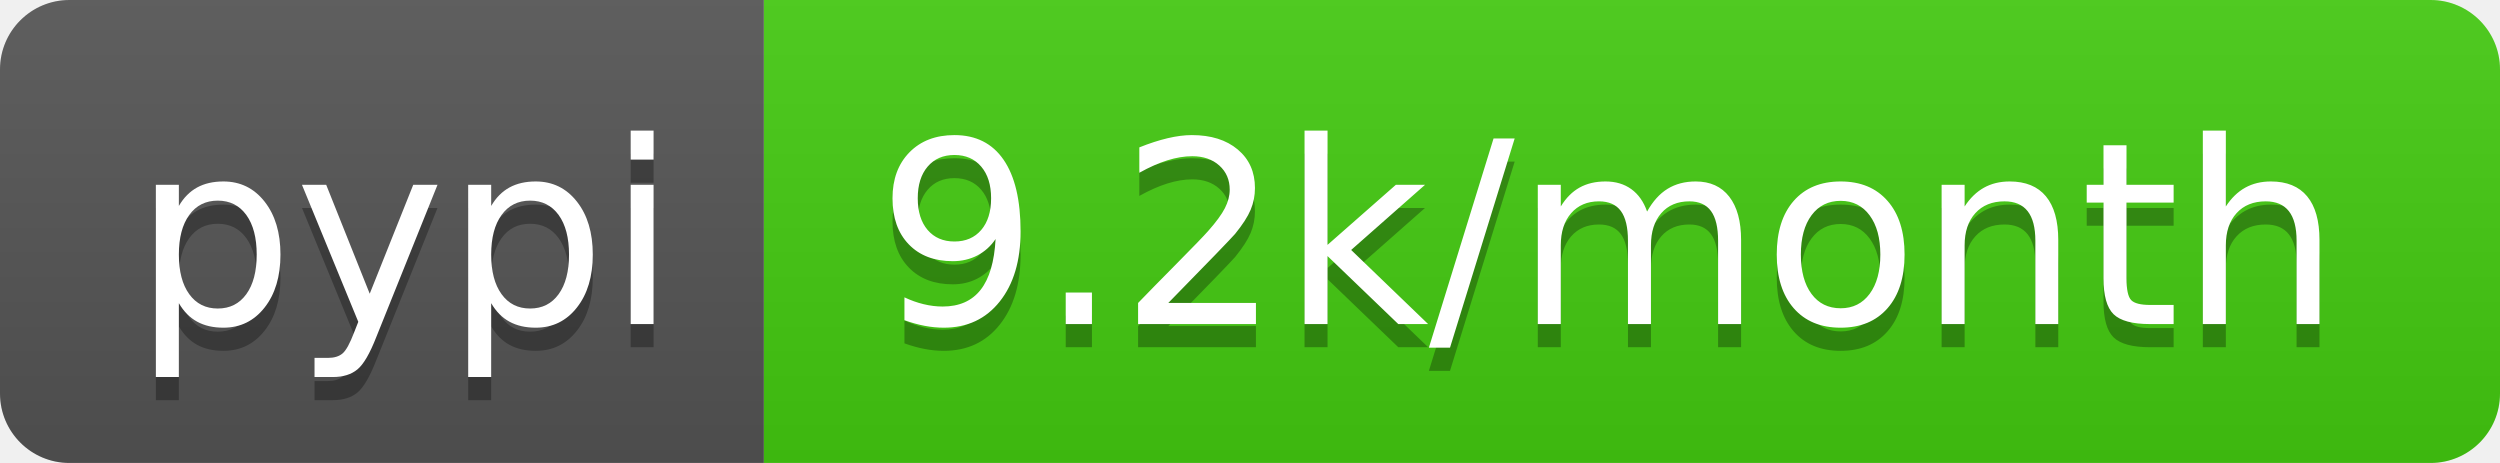
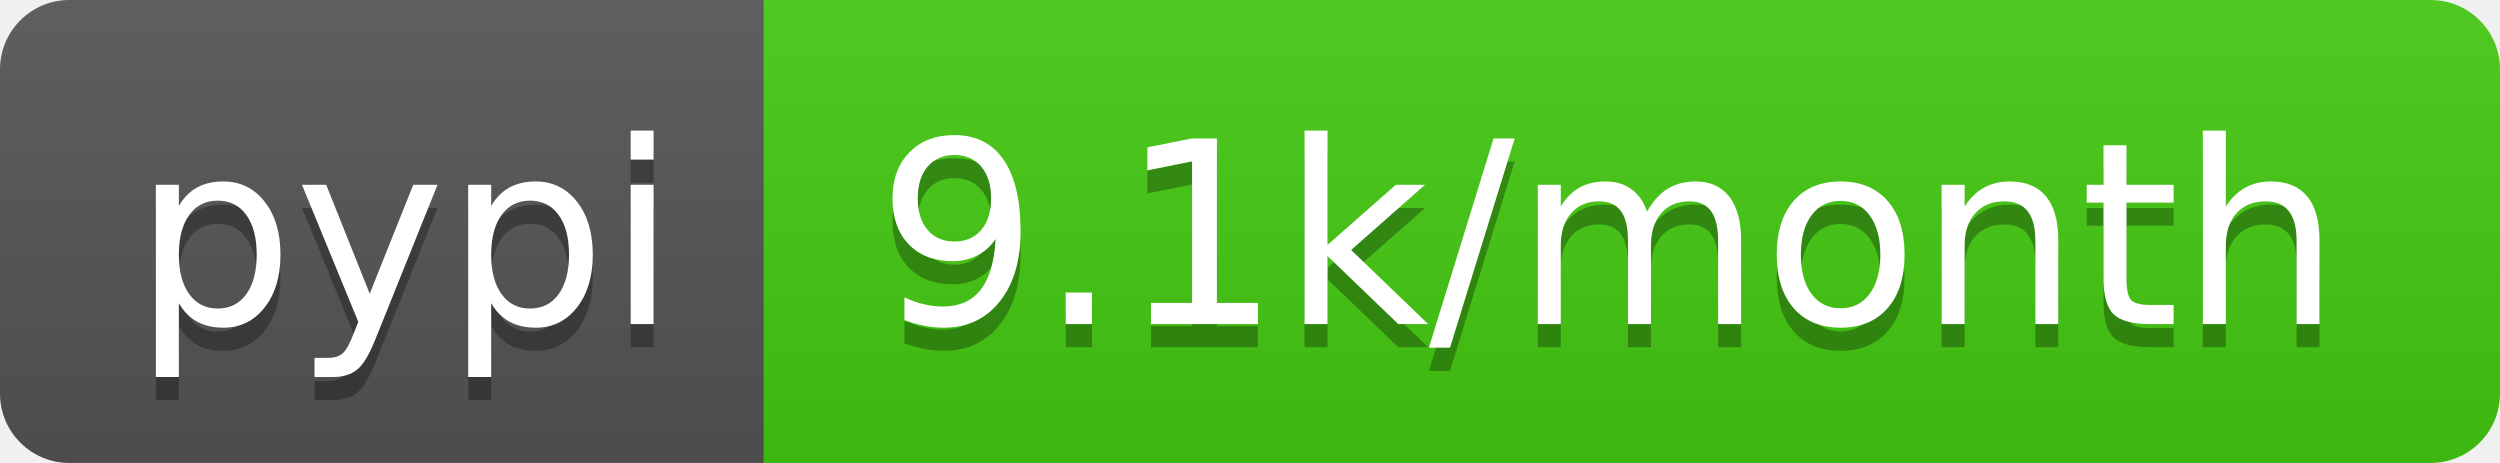
<svg xmlns="http://www.w3.org/2000/svg" width="108" height="20">
  <linearGradient id="b" x2="0" y2="100%">
    <stop offset="0" stop-color="#bbb" stop-opacity=".1" />
    <stop offset="1" stop-opacity=".1" />
  </linearGradient>
  <clipPath id="a">
    <rect width="108" height="20" rx="3" fill="#fff" />
  </clipPath>
  <g clip-path="url(#a)">
    <path fill="#555" d="M0 0h33v20H0z" />
    <path fill="#4c1" d="M33 0h75v20H33z" />
    <path fill="url(#b)" d="M0 0h108v20H0z" />
  </g>
  <g fill="#fff" text-anchor="middle" font-family="DejaVu Sans,Verdana,Geneva,sans-serif" font-size="110">
    <text x="175" y="150" fill="#010101" fill-opacity=".3" transform="scale(.1)" textLength="230">pypi</text>
    <text x="175" y="140" transform="scale(.1)" textLength="230">pypi</text>
-     <text x="695" y="150" fill="#010101" fill-opacity=".3" transform="scale(.1)" textLength="650">9.2k/month</text>
-     <text x="695" y="140" transform="scale(.1)" textLength="650">9.2k/month</text>
+     <text x="695" y="150" fill="#010101" fill-opacity=".3" transform="scale(.1)" textLength="650">9.1k/month</text>
+     <text x="695" y="140" transform="scale(.1)" textLength="650">9.1k/month</text>
  </g>
</svg>
